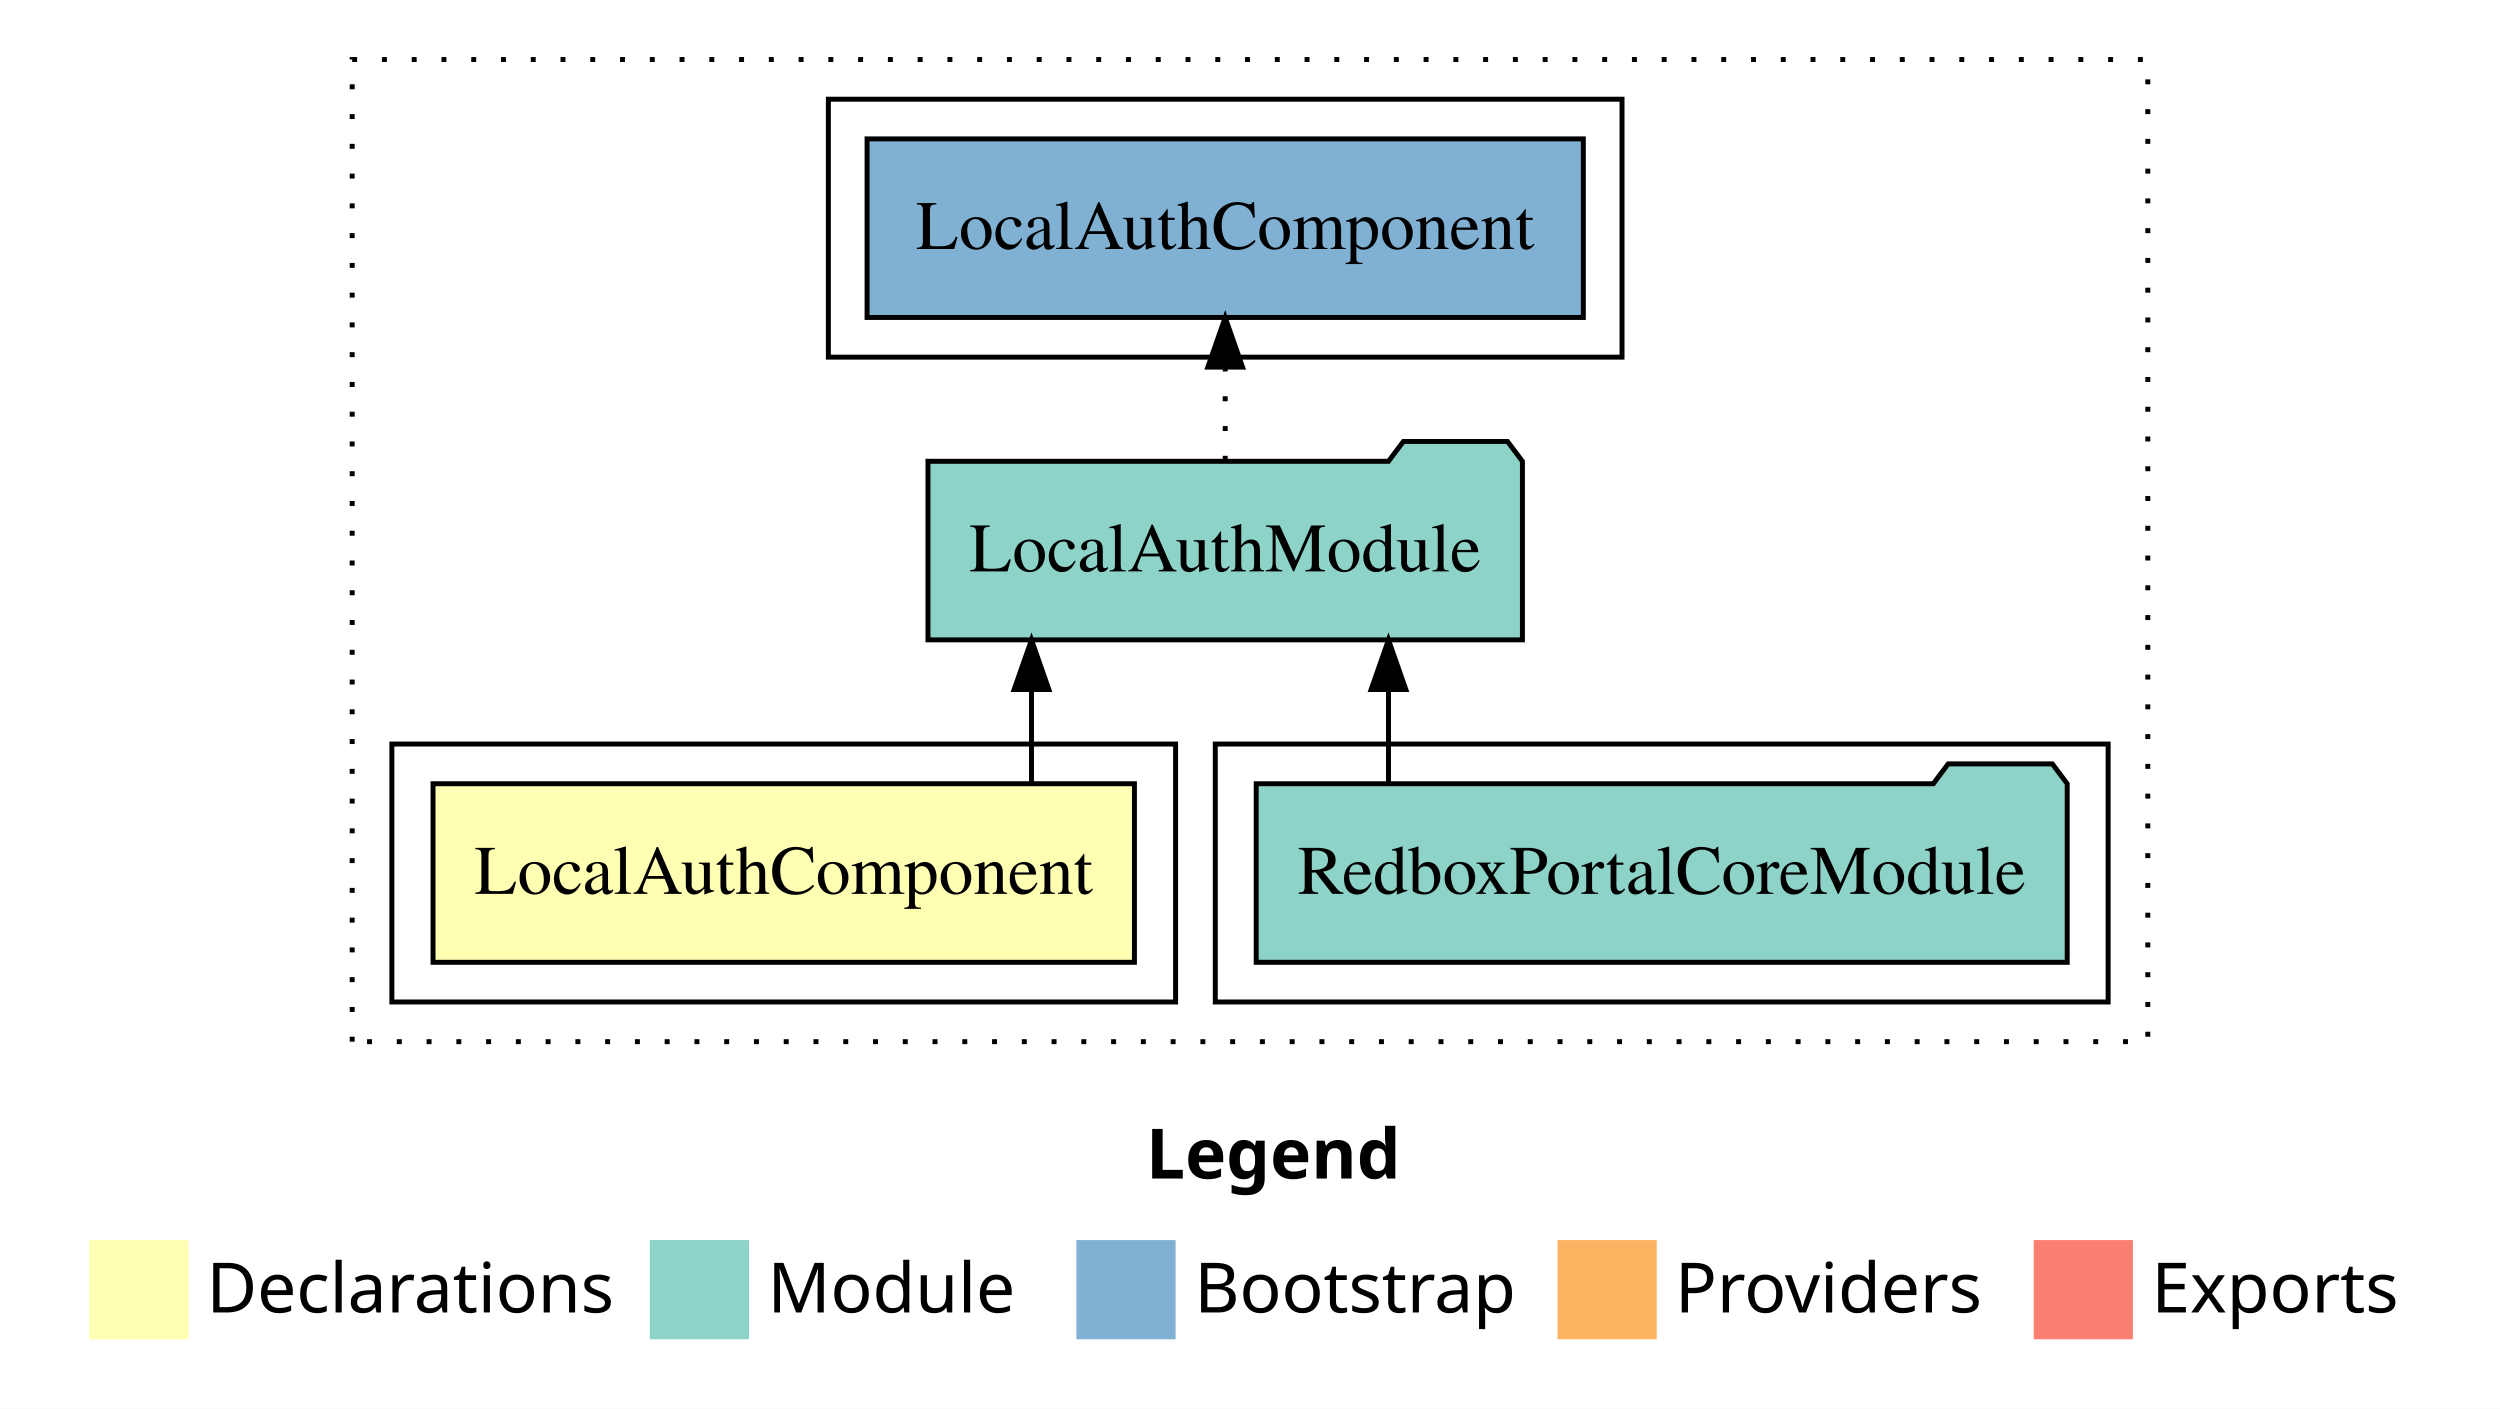
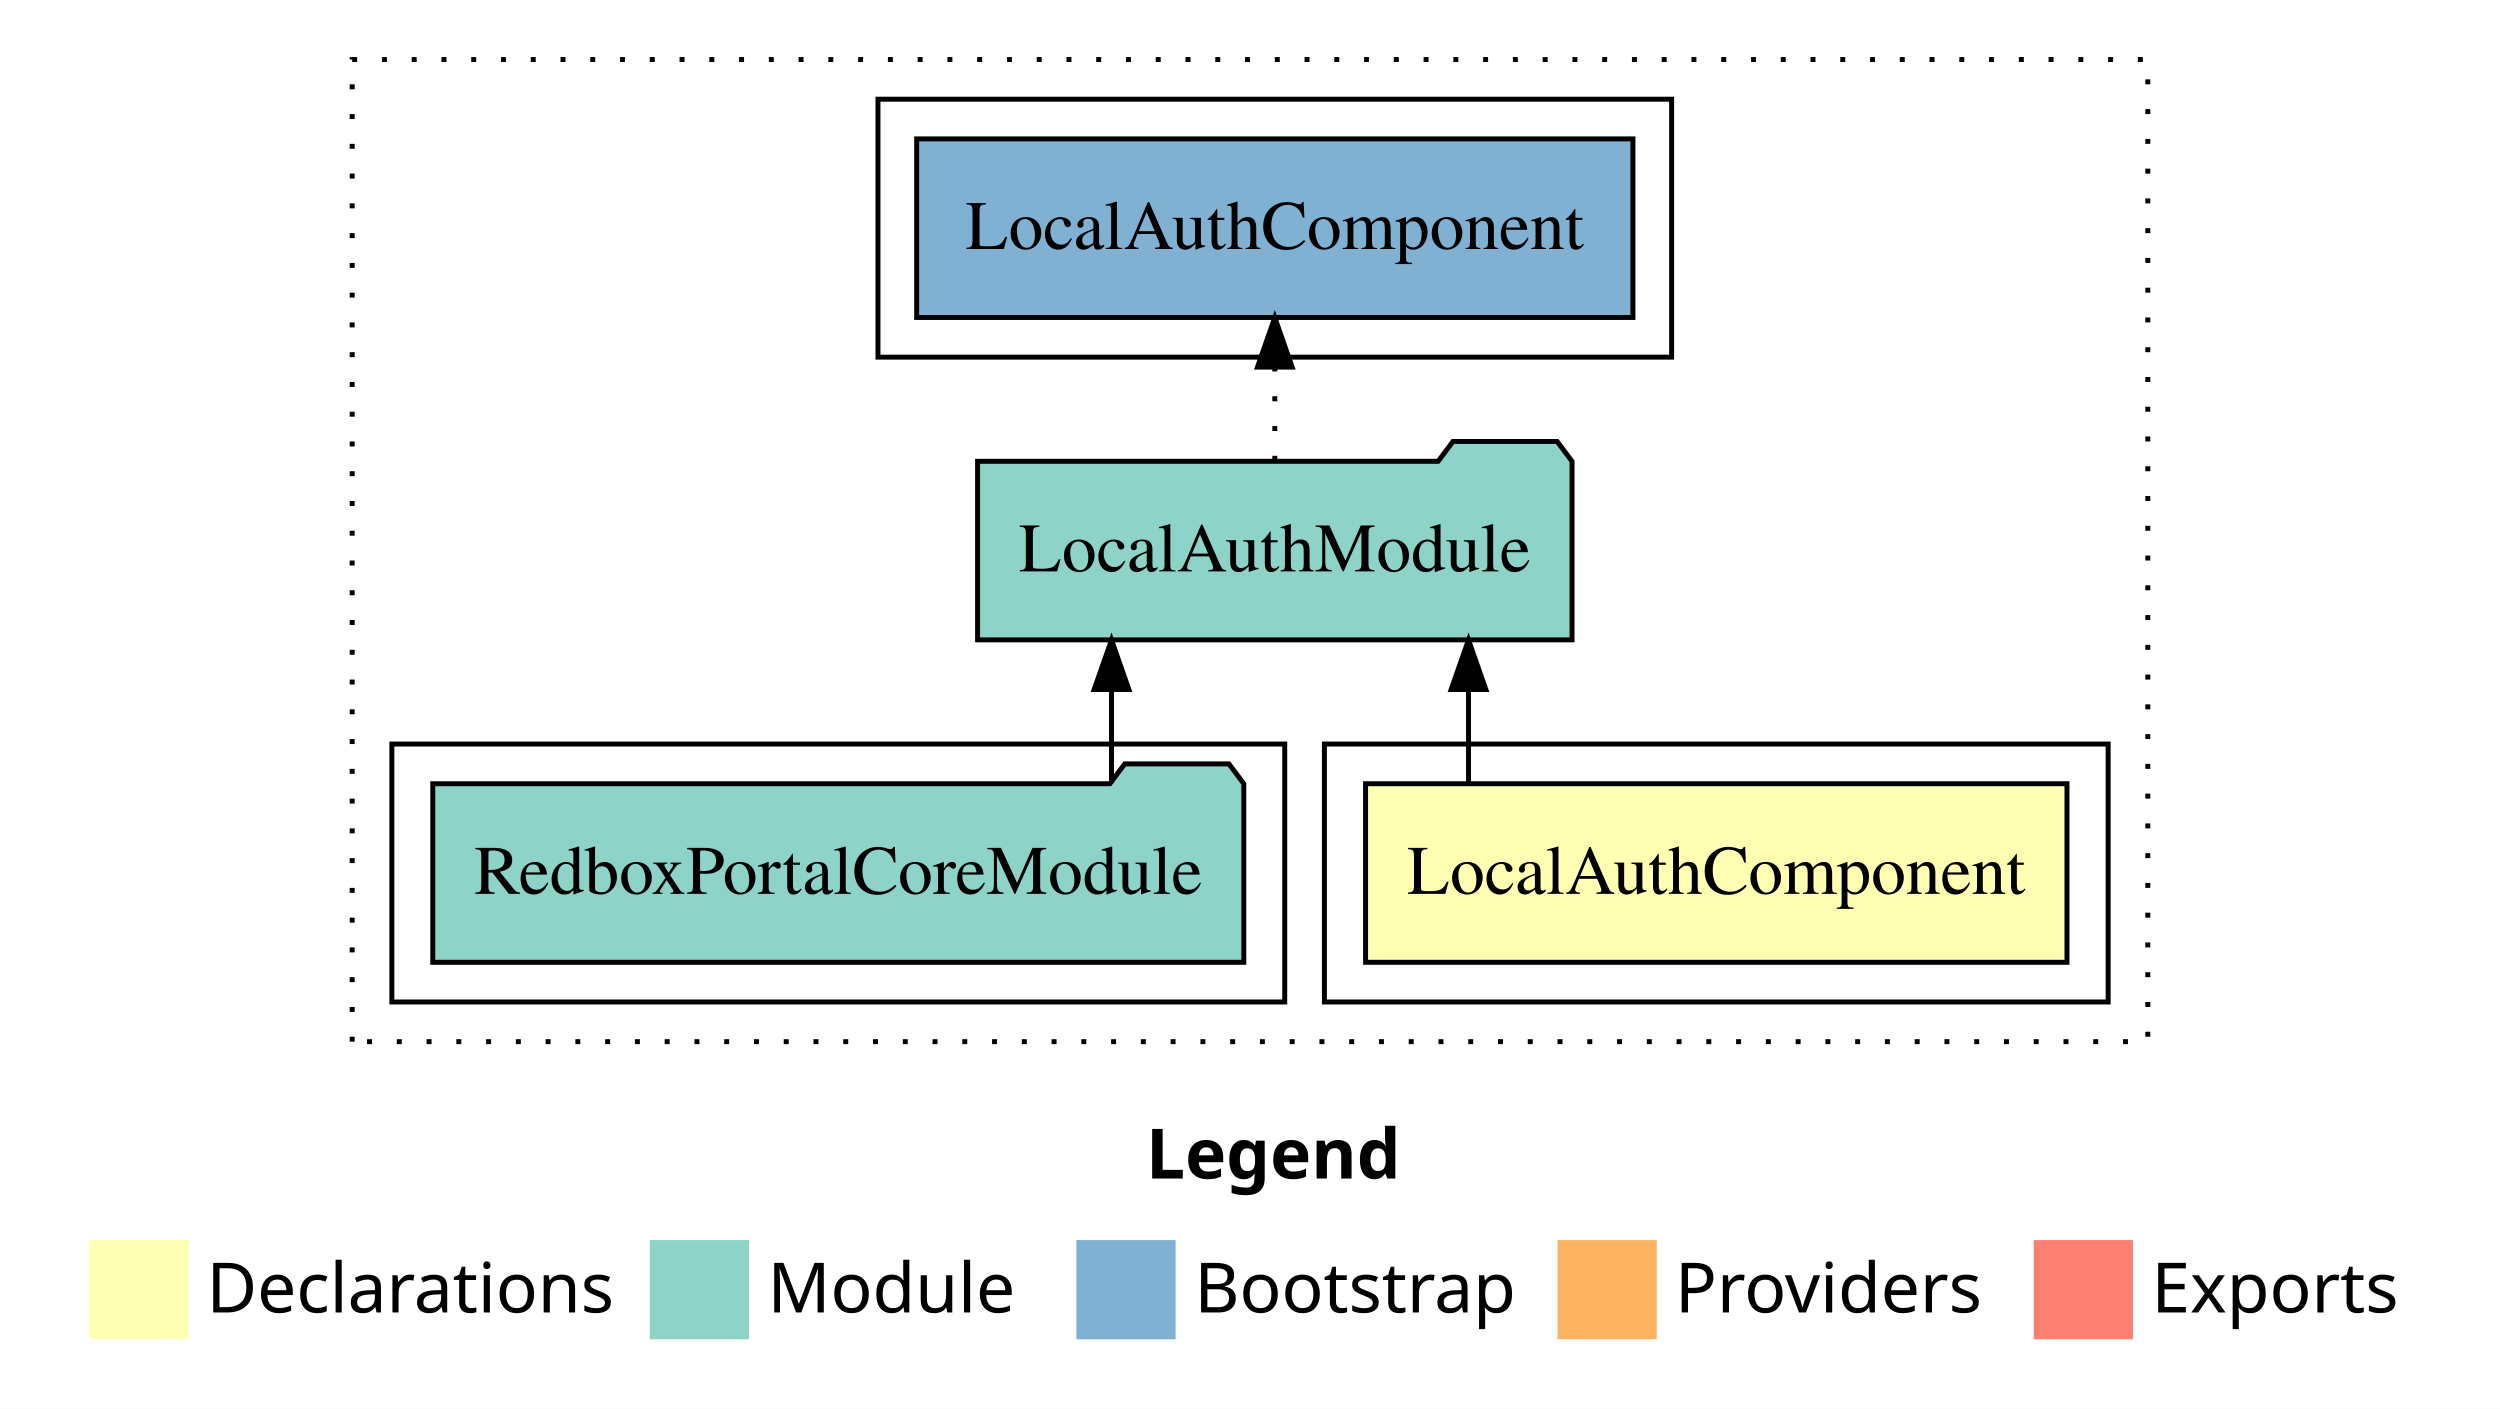
<svg xmlns="http://www.w3.org/2000/svg" width="504pt" height="284pt" viewBox="0.00 0.00 504.00 284.00">
  <g id="graph0" class="graph" transform="scale(1 1) rotate(0) translate(4 280)">
    <polygon fill="white" stroke="transparent" points="-4,4 -4,-280 500,-280 500,4 -4,4" />
    <text text-anchor="start" x="227.01" y="-42.4" font-family="Times-12" font-weight="bold" font-size="14.00">Legend</text>
    <polygon fill="#ffffb3" stroke="transparent" points="14,-10 14,-30 34,-30 34,-10 14,-10" />
    <text text-anchor="start" x="37.63" y="-15.4" font-family="Times-12" font-size="14.00">  Declarations</text>
    <polygon fill="#8dd3c7" stroke="transparent" points="127,-10 127,-30 147,-30 147,-10 127,-10" />
    <text text-anchor="start" x="150.73" y="-15.4" font-family="Times-12" font-size="14.00">  Module</text>
    <polygon fill="#80b1d3" stroke="transparent" points="213,-10 213,-30 233,-30 233,-10 213,-10" />
    <text text-anchor="start" x="236.78" y="-15.4" font-family="Times-12" font-size="14.00">  Bootstrap</text>
    <polygon fill="#fdb462" stroke="transparent" points="310,-10 310,-30 330,-30 330,-10 310,-10" />
    <text text-anchor="start" x="333.67" y="-15.4" font-family="Times-12" font-size="14.00">  Providers</text>
    <polygon fill="#fb8072" stroke="transparent" points="406,-10 406,-30 426,-30 426,-10 406,-10" />
    <text text-anchor="start" x="429.73" y="-15.4" font-family="Times-12" font-size="14.00">  Exports</text>
    <g id="clust1" class="cluster">
      <polygon fill="none" stroke="black" stroke-dasharray="1,5" points="67,-70 67,-268 429,-268 429,-70 67,-70" />
    </g>
-     <g id="clust4" class="cluster">
-       <polygon fill="none" stroke="black" points="241,-78 241,-130 421,-130 421,-78 241,-78" />
-     </g>
    <g id="clust6" class="cluster">
-       <polygon fill="none" stroke="black" points="163,-208 163,-260 323,-260 323,-208 163,-208" />
+       <polygon fill="none" stroke="black" points="173,-208 173,-260 333,-260 333,-208 173,-208" />
    </g>
    <g id="clust2" class="cluster">
-       <polygon fill="none" stroke="black" points="75,-78 75,-130 233,-130 233,-78 75,-78" />
+       <polygon fill="none" stroke="black" points="263,-78 263,-130 421,-130 421,-78 263,-78" />
+     </g>
+     <g id="clust4" class="cluster">
+       <polygon fill="none" stroke="black" points="75,-78 75,-130 255,-130 255,-78 75,-78" />
    </g>
    <g id="node1" class="node">
-       <polygon fill="#ffffb3" stroke="black" points="224.7,-122 83.3,-122 83.3,-86 224.7,-86 224.7,-122" />
-       <text text-anchor="middle" x="154" y="-99.8" font-family="Times,serif" font-size="14.00">LocalAuthComponent</text>
+       <polygon fill="#ffffb3" stroke="black" points="412.7,-122 271.3,-122 271.3,-86 412.7,-86 412.7,-122" />
+       <text text-anchor="middle" x="342" y="-99.8" font-family="Times,serif" font-size="14.00">LocalAuthComponent</text>
    </g>
    <g id="node2" class="node">
-       <polygon fill="#8dd3c7" stroke="black" points="302.92,-187 299.92,-191 278.92,-191 275.92,-187 183.08,-187 183.08,-151 302.92,-151 302.92,-187" />
-       <text text-anchor="middle" x="243" y="-164.8" font-family="Times,serif" font-size="14.00">LocalAuthModule</text>
+       <polygon fill="#8dd3c7" stroke="black" points="312.92,-187 309.92,-191 288.92,-191 285.92,-187 193.08,-187 193.08,-151 312.92,-151 312.92,-187" />
+       <text text-anchor="middle" x="253" y="-164.8" font-family="Times,serif" font-size="14.00">LocalAuthModule</text>
    </g>
    <g id="edge1" class="edge">
-       <path fill="none" stroke="black" d="M203.95,-122.11C203.95,-122.11 203.95,-140.99 203.95,-140.99" />
-       <polygon fill="black" stroke="black" points="200.45,-140.99 203.95,-150.99 207.45,-140.99 200.45,-140.99" />
+       <path fill="none" stroke="black" d="M292.05,-122.11C292.05,-122.11 292.05,-140.99 292.05,-140.99" />
+       <polygon fill="black" stroke="black" points="288.55,-140.99 292.05,-150.99 295.55,-140.99 288.55,-140.99" />
    </g>
    <g id="node4" class="node">
-       <polygon fill="#80b1d3" stroke="black" points="315.2,-252 170.8,-252 170.8,-216 315.2,-216 315.2,-252" />
-       <text text-anchor="middle" x="243" y="-229.8" font-family="Times,serif" font-size="14.00">LocalAuthComponent </text>
+       <polygon fill="#80b1d3" stroke="black" points="325.2,-252 180.8,-252 180.8,-216 325.2,-216 325.2,-252" />
+       <text text-anchor="middle" x="253" y="-229.8" font-family="Times,serif" font-size="14.00">LocalAuthComponent </text>
    </g>
    <g id="edge3" class="edge">
-       <path fill="none" stroke="black" stroke-dasharray="1,5" d="M243,-187.11C243,-187.11 243,-205.99 243,-205.99" />
-       <polygon fill="black" stroke="black" points="239.5,-205.99 243,-215.99 246.5,-205.99 239.5,-205.99" />
+       <path fill="none" stroke="black" stroke-dasharray="1,5" d="M253,-187.11C253,-187.11 253,-205.99 253,-205.99" />
+       <polygon fill="black" stroke="black" points="249.5,-205.99 253,-215.99 256.5,-205.99 249.5,-205.99" />
    </g>
    <g id="node3" class="node">
-       <polygon fill="#8dd3c7" stroke="black" points="412.75,-122 409.75,-126 388.75,-126 385.75,-122 249.25,-122 249.25,-86 412.75,-86 412.75,-122" />
-       <text text-anchor="middle" x="331" y="-99.8" font-family="Times,serif" font-size="14.00">RedboxPortalCoreModule</text>
+       <polygon fill="#8dd3c7" stroke="black" points="246.75,-122 243.75,-126 222.75,-126 219.75,-122 83.25,-122 83.25,-86 246.75,-86 246.75,-122" />
+       <text text-anchor="middle" x="165" y="-99.8" font-family="Times,serif" font-size="14.00">RedboxPortalCoreModule</text>
    </g>
    <g id="edge2" class="edge">
-       <path fill="none" stroke="black" d="M275.92,-122.11C275.92,-122.11 275.92,-140.99 275.92,-140.99" />
-       <polygon fill="black" stroke="black" points="272.42,-140.99 275.92,-150.99 279.42,-140.99 272.42,-140.99" />
+       <path fill="none" stroke="black" d="M220.08,-122.11C220.08,-122.11 220.08,-140.99 220.08,-140.99" />
+       <polygon fill="black" stroke="black" points="216.58,-140.99 220.08,-150.99 223.58,-140.99 216.58,-140.99" />
    </g>
  </g>
</svg>
